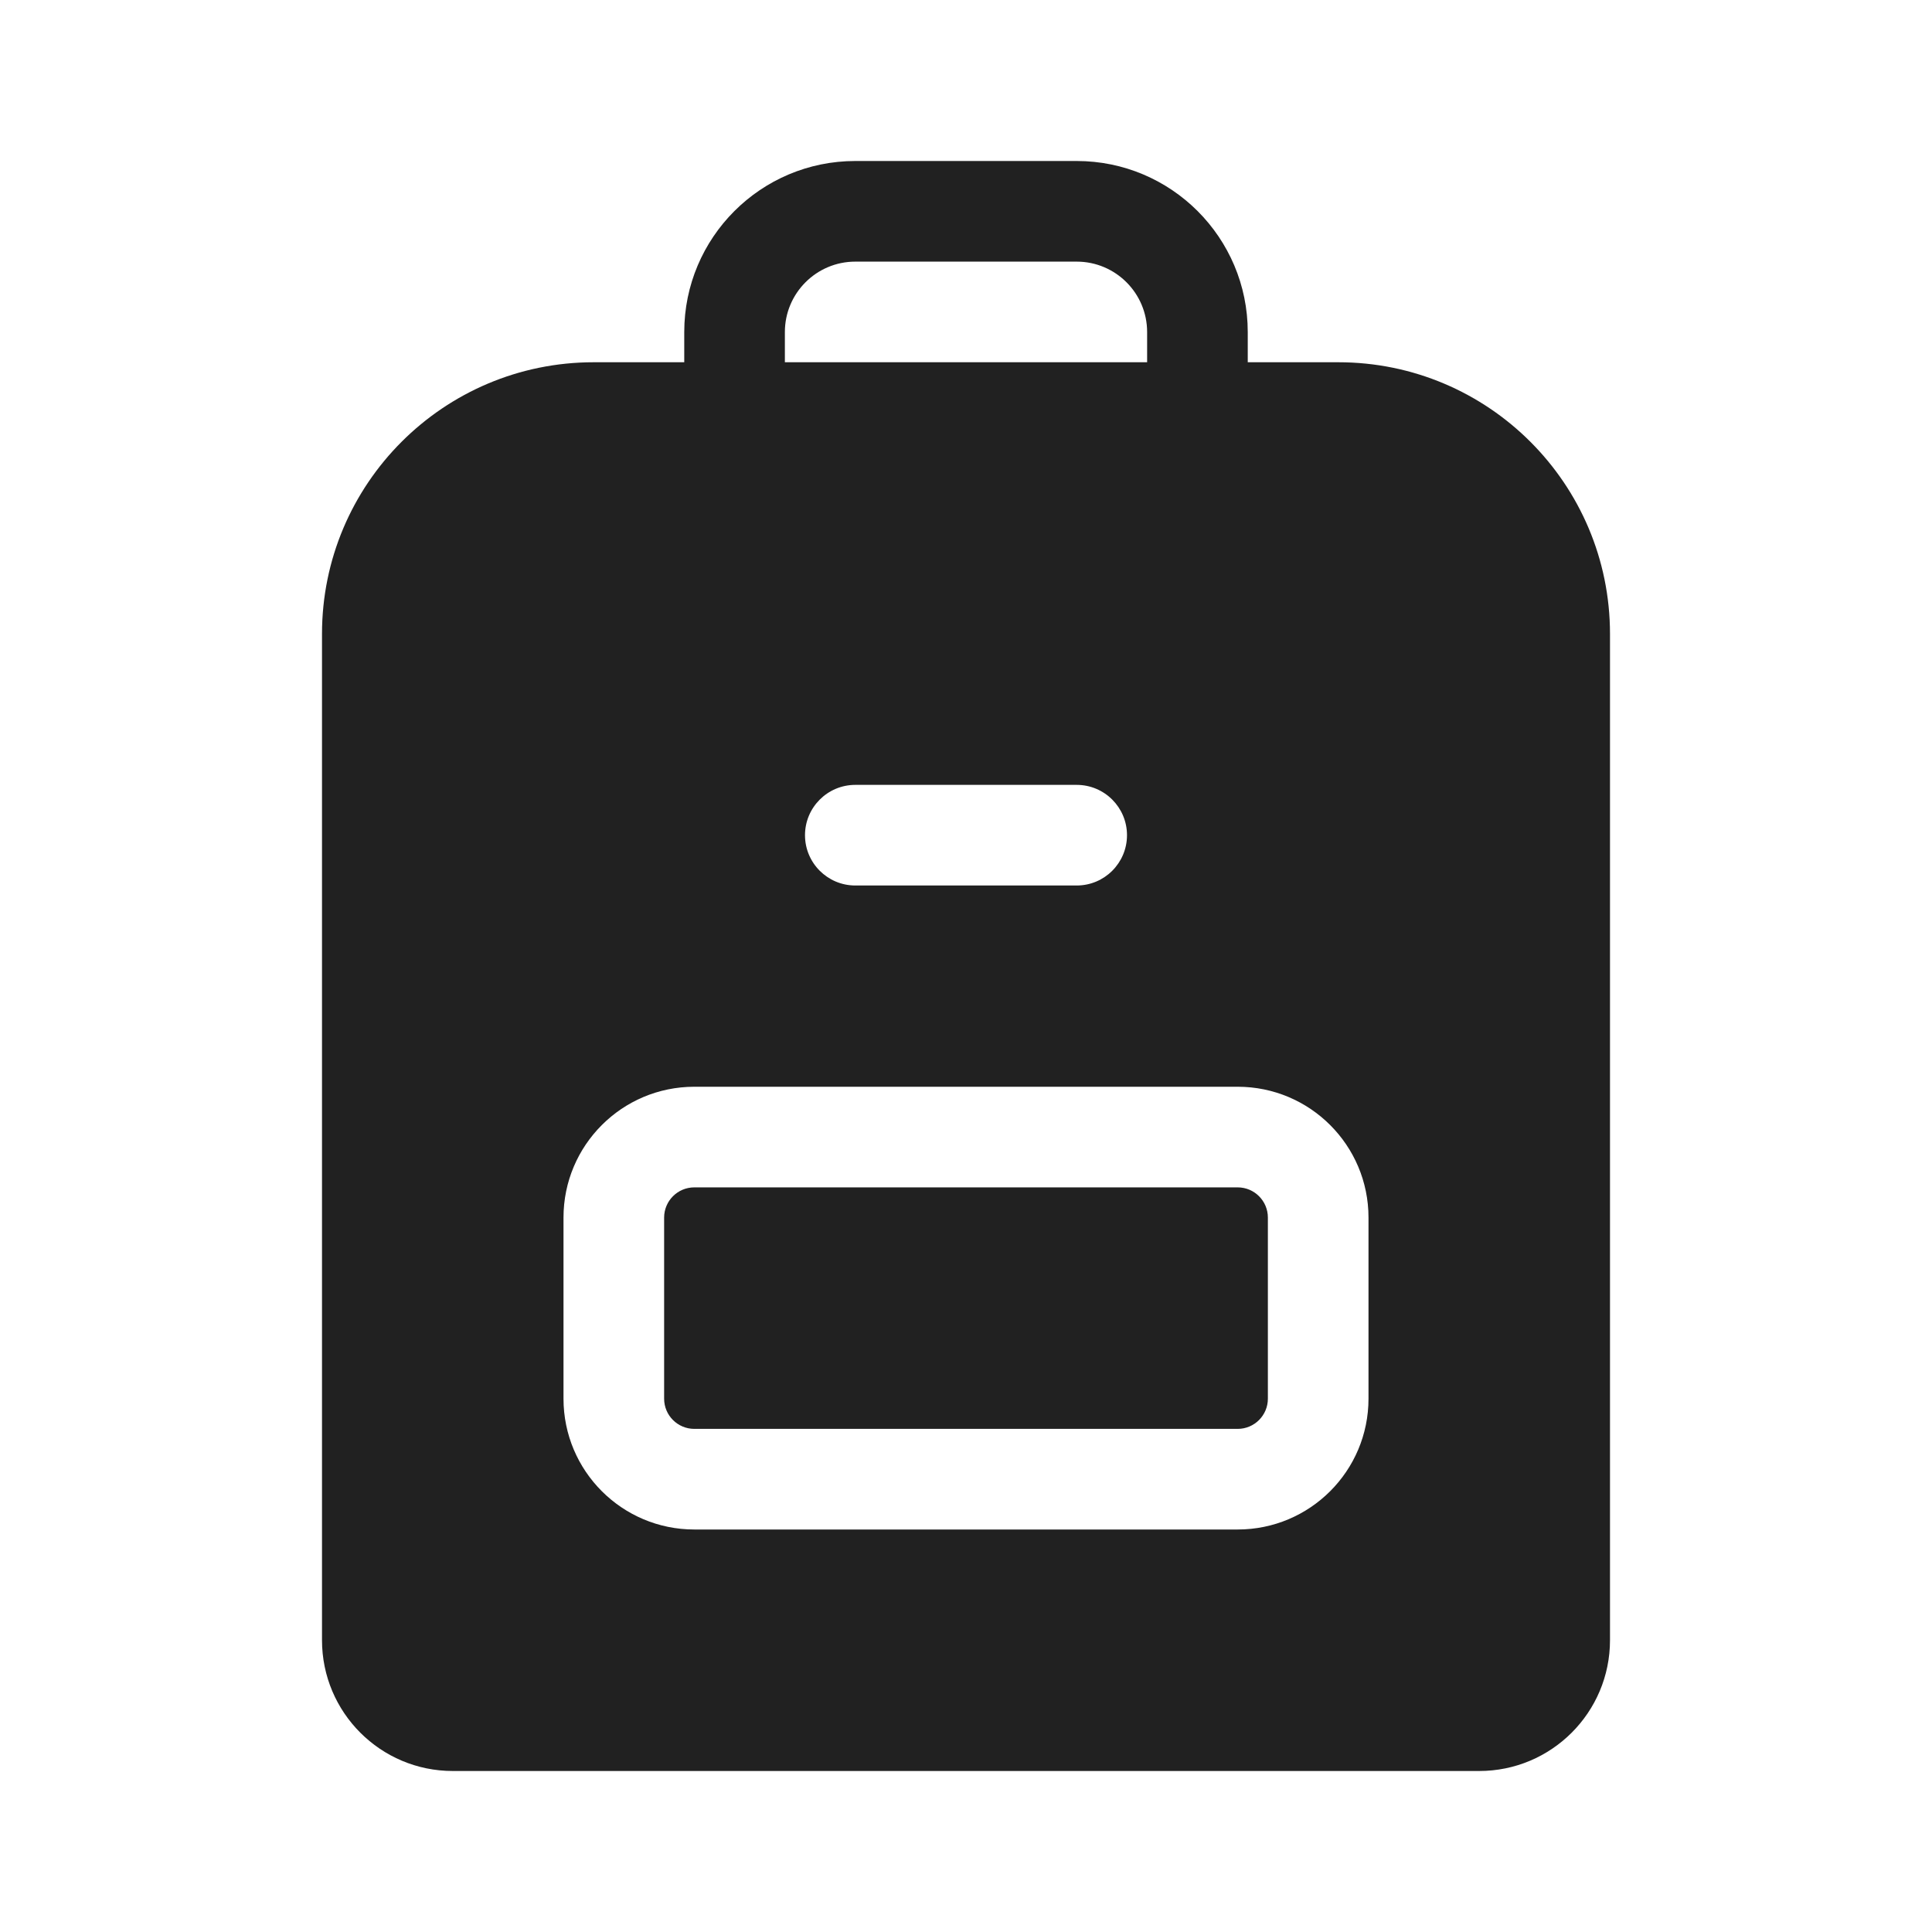
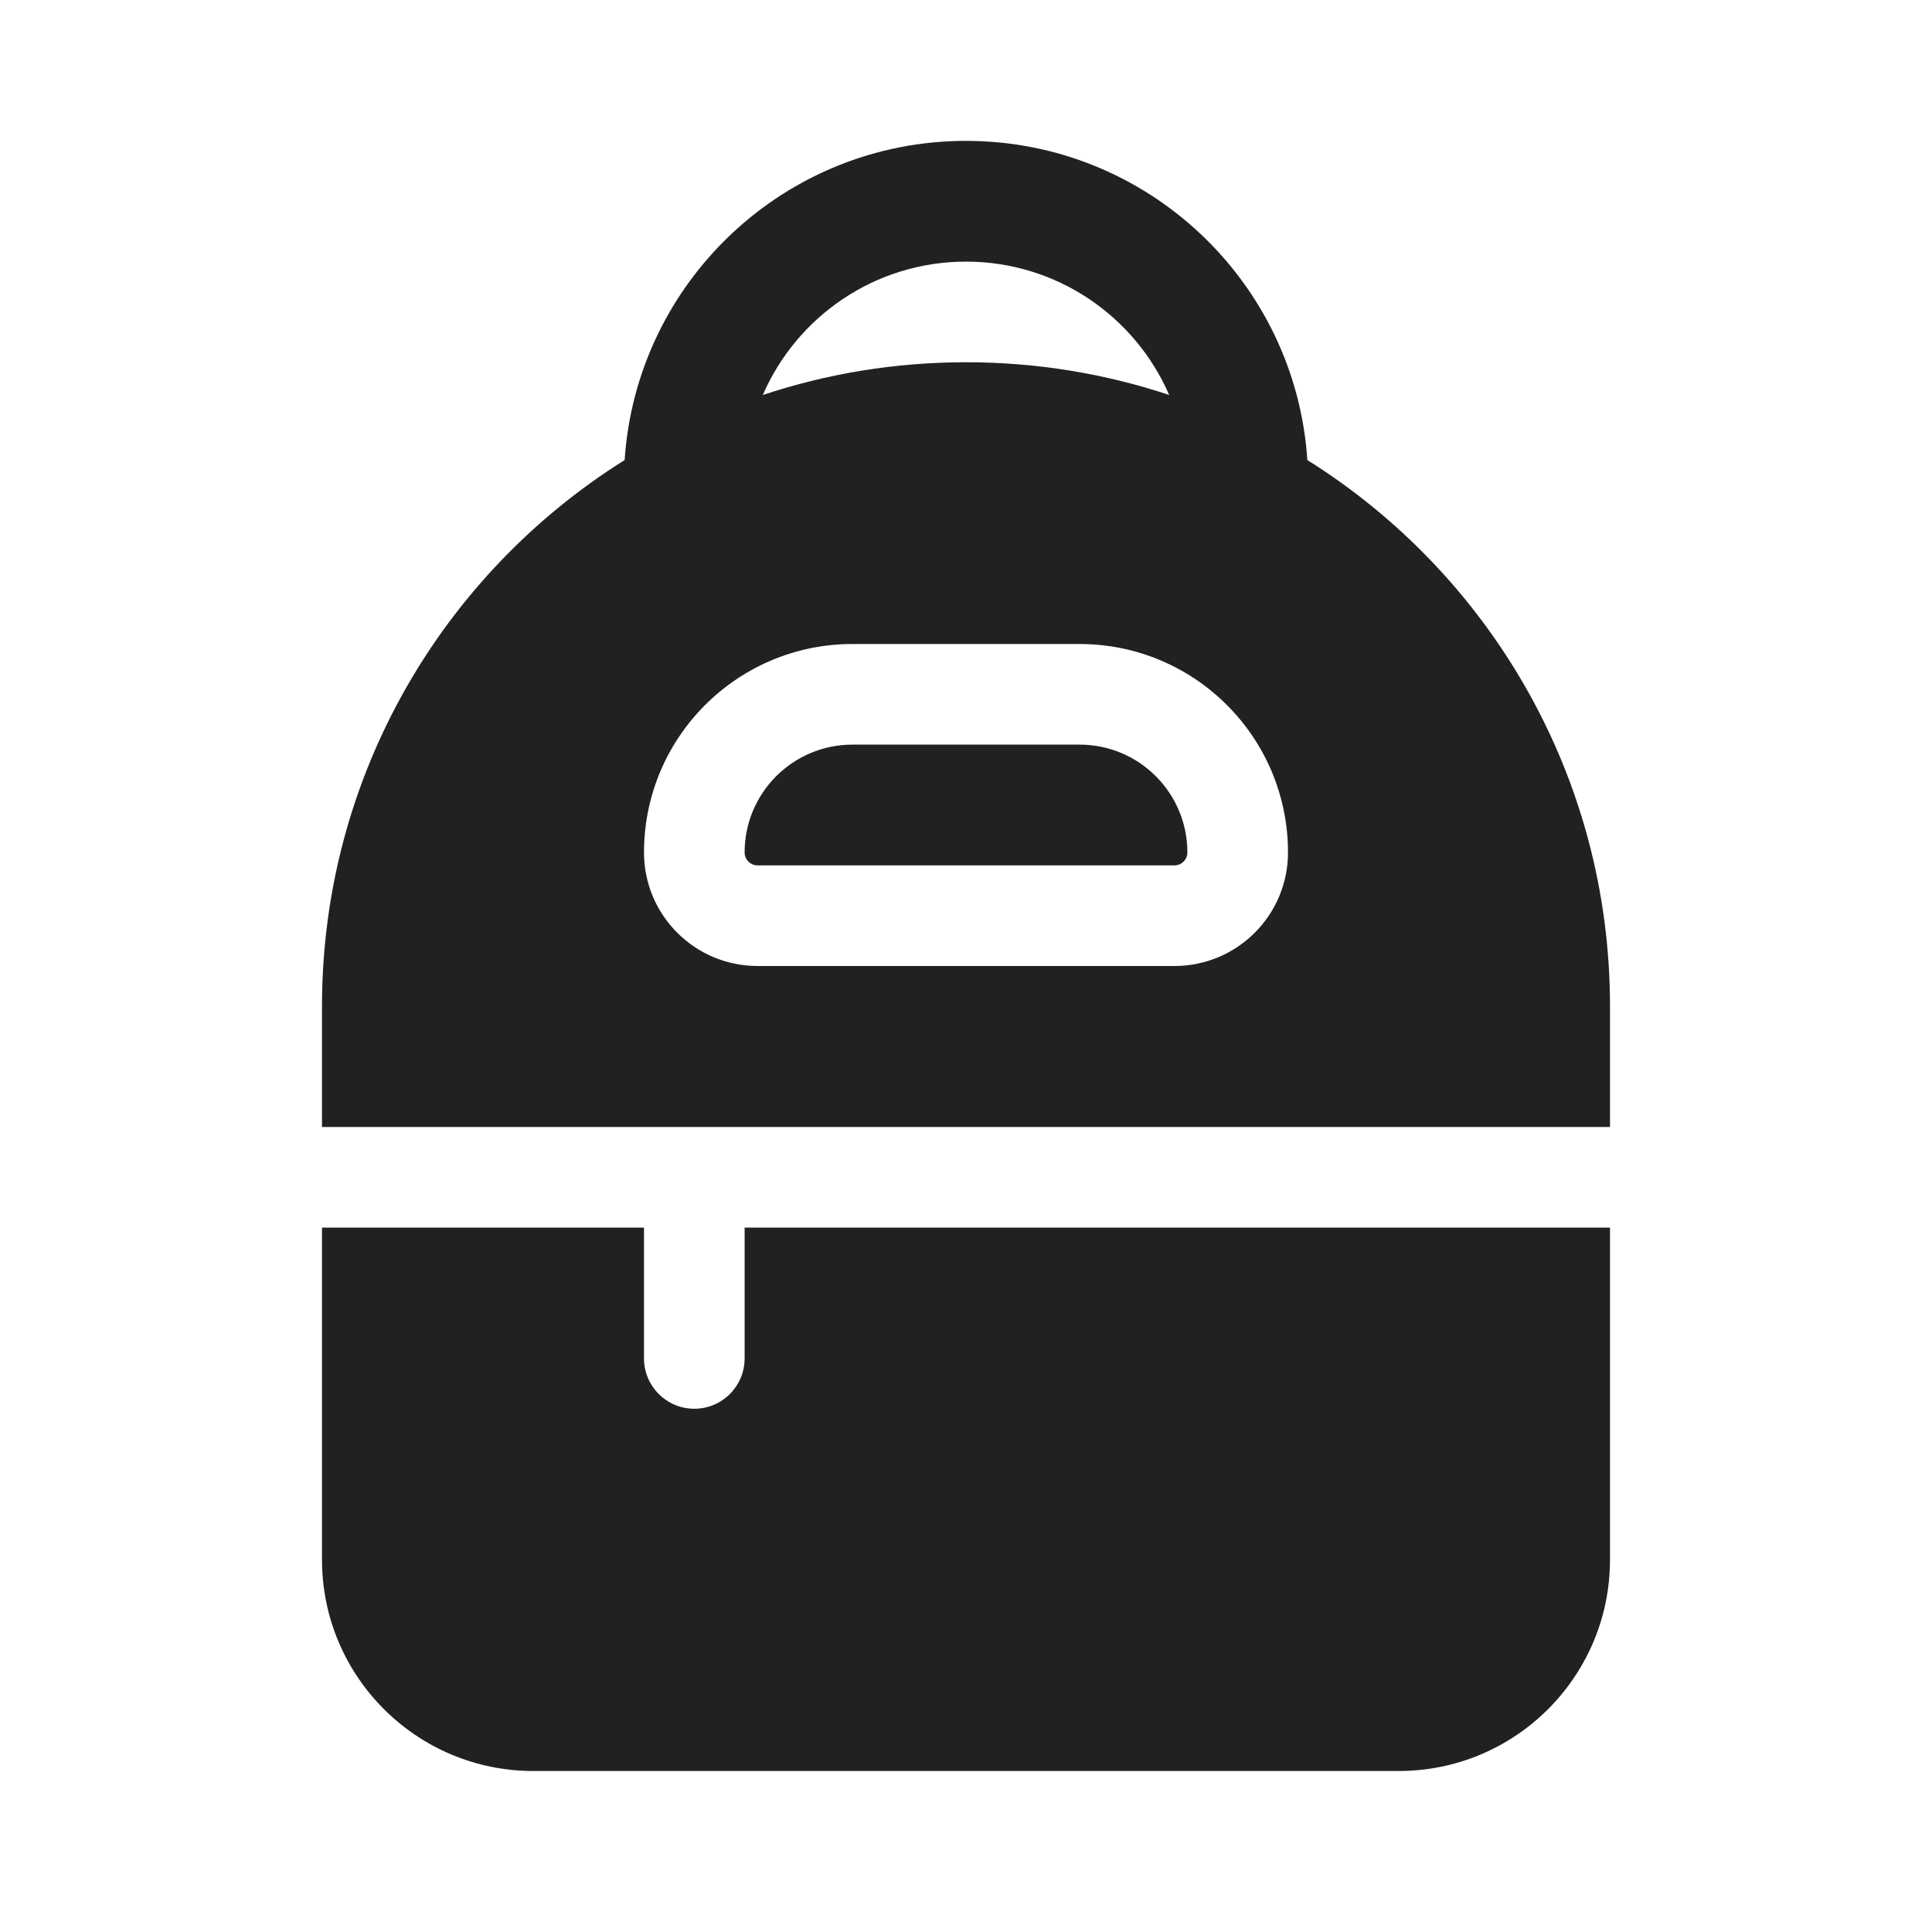
<svg xmlns="http://www.w3.org/2000/svg" width="48" height="48" viewBox="0 0 48 48" fill="none">
-   <path d="M16.5 30.25C16.5 29.836 16.836 29.5 17.25 29.5H30.75C31.164 29.5 31.5 29.836 31.5 30.25V34.75C31.5 35.164 31.164 35.5 30.75 35.5H17.25C16.836 35.5 16.5 35.164 16.5 34.75V30.25Z" fill="#212121" />
-   <path d="M21.25 4C18.903 4 17 5.903 17 8.25V9H14.75C11.022 9 8 12.022 8 15.75V40.75C8 42.545 9.455 44 11.25 44H36.75C38.545 44 40 42.545 40 40.75V15.75C40 12.022 36.978 9 33.25 9H31V8.25C31 5.903 29.097 4 26.75 4H21.25ZM28.5 9H19.5V8.25C19.5 7.284 20.284 6.5 21.25 6.5H26.75C27.716 6.5 28.5 7.284 28.5 8.25V9ZM20 20.75C20 20.06 20.56 19.5 21.25 19.5H26.75C27.44 19.5 28 20.06 28 20.75C28 21.44 27.44 22 26.75 22H21.25C20.56 22 20 21.44 20 20.75ZM17.25 27H30.75C32.545 27 34 28.455 34 30.25V34.75C34 36.545 32.545 38 30.75 38H17.25C15.455 38 14 36.545 14 34.75V30.25C14 28.455 15.455 27 17.25 27Z" fill="#212121" />
+   <path d="M21.179 18.5C19.699 18.5 18.5 19.699 18.5 21.179C18.5 21.356 18.644 21.5 18.821 21.5H29.179C29.356 21.5 29.5 21.356 29.5 21.179C29.5 19.699 28.301 18.5 26.821 18.5H21.179Z" fill="#212121" />
+   <path d="M24 3.5C19.497 3.5 15.812 7.002 15.519 11.43C11.003 14.259 8 19.279 8 25V28H40V25C40 19.279 36.997 14.259 32.481 11.43C32.188 7.002 28.503 3.5 24 3.5ZM24 9C22.236 9 20.539 9.285 18.952 9.813C19.798 7.863 21.74 6.5 24 6.5C26.26 6.5 28.202 7.863 29.048 9.813C27.461 9.285 25.764 9 24 9ZM16 21.179C16 18.319 18.319 16 21.179 16H26.821C29.681 16 32 18.319 32 21.179C32 22.737 30.737 24 29.179 24H18.821C17.263 24 16 22.737 16 21.179Z" fill="#212121" />
+   <path d="M16 30.5V33.75C16 34.44 16.56 35 17.25 35C17.94 35 18.5 34.44 18.5 33.75V30.5H40V38.75C40 41.65 37.65 44 34.75 44H13.25C10.351 44 8 41.65 8 38.75V30.5H16Z" fill="#212121" />
</svg>
